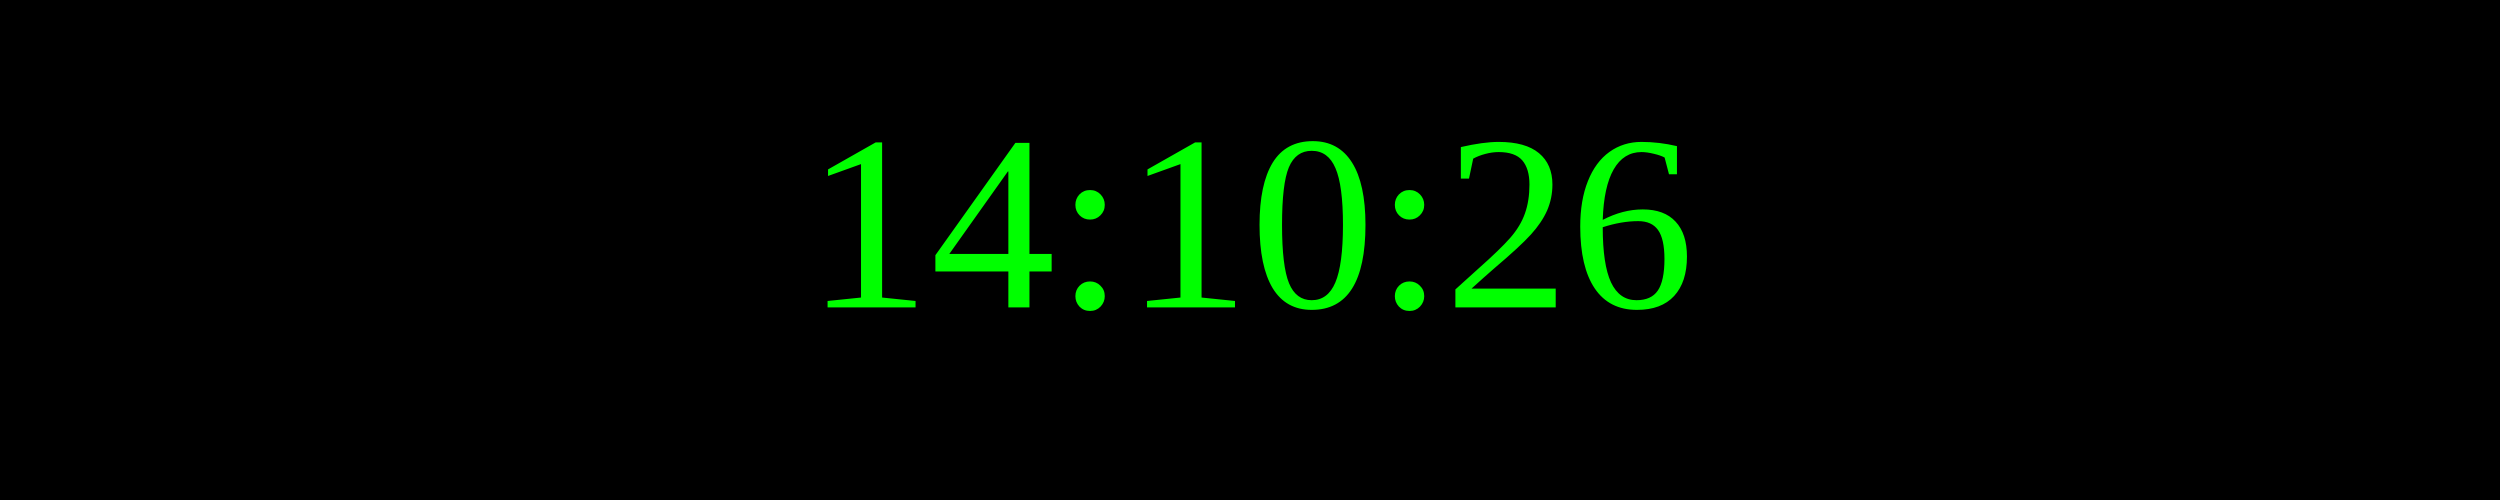
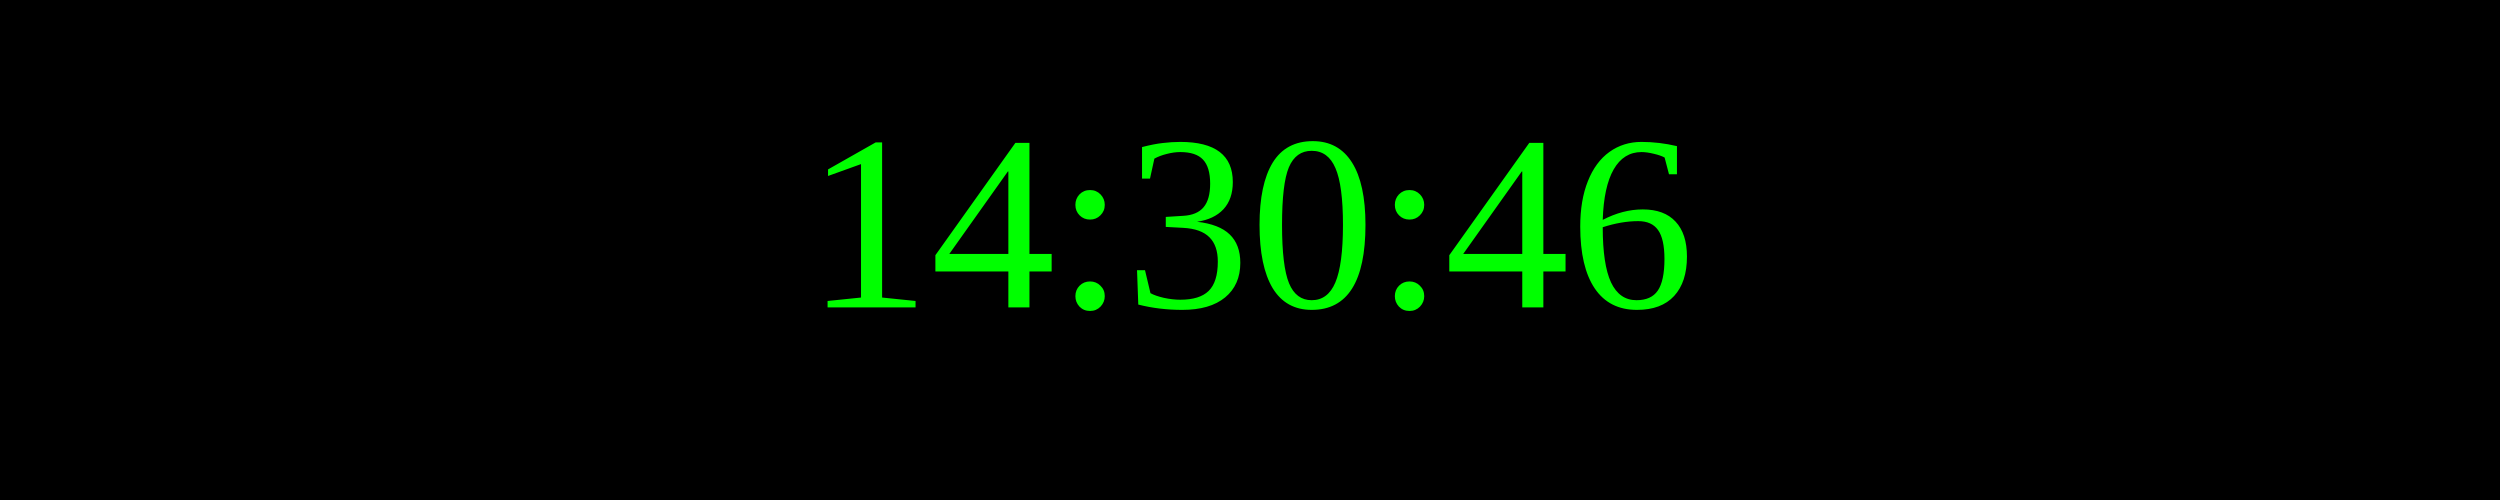
<svg xmlns="http://www.w3.org/2000/svg" width="250" height="50">
  <rect width="100%" height="100%" fill="black" />
  <text x="50%" y="50%" font-size="25" fill="lime" text-anchor="middle" dominant-baseline="middle">
- 14:10:26
+ 14:30:46
</text>
</svg>
